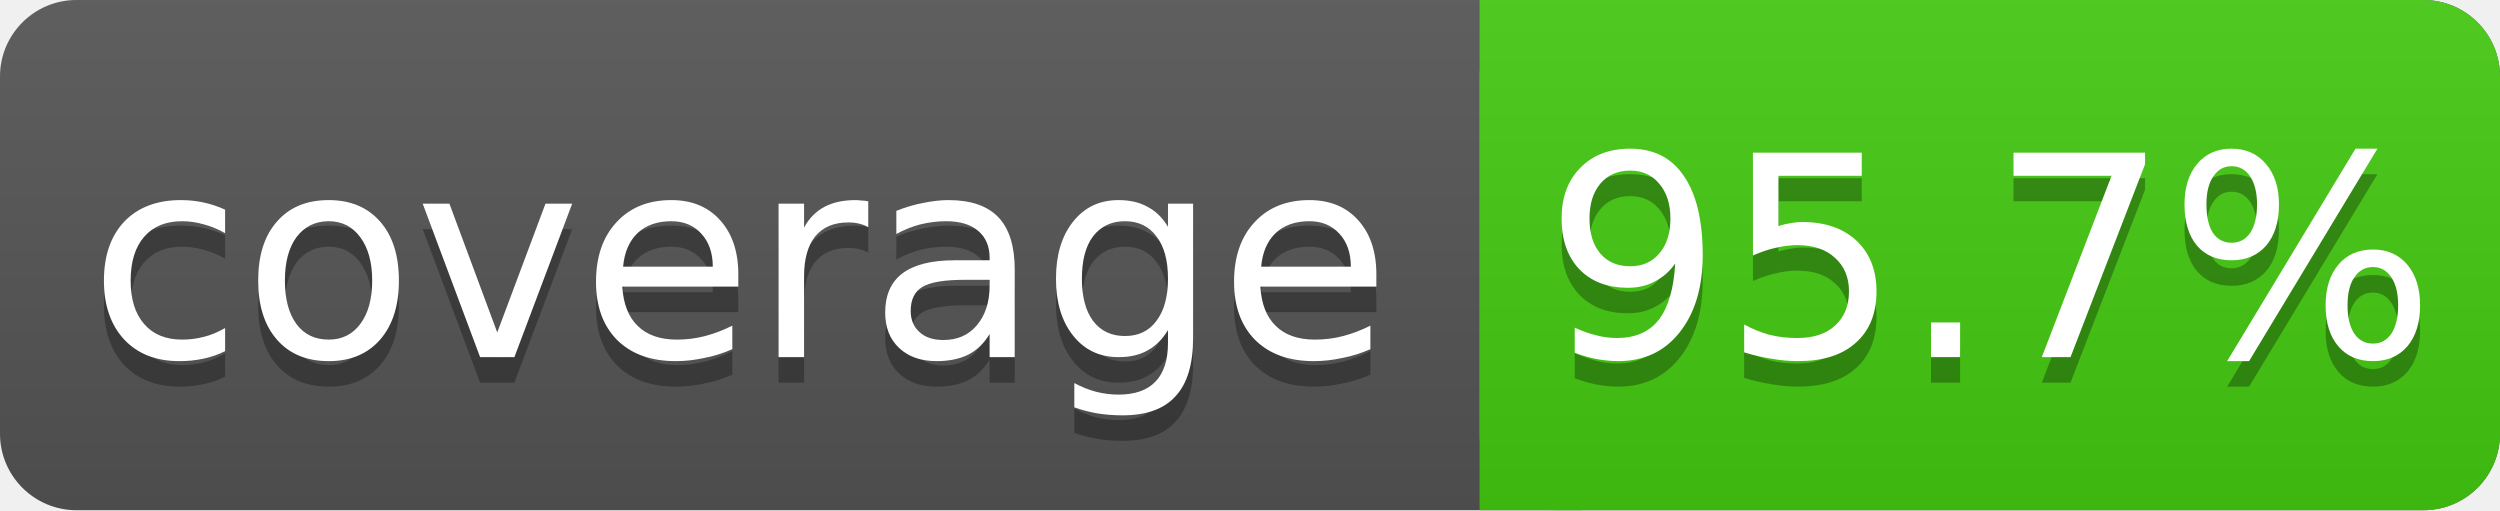
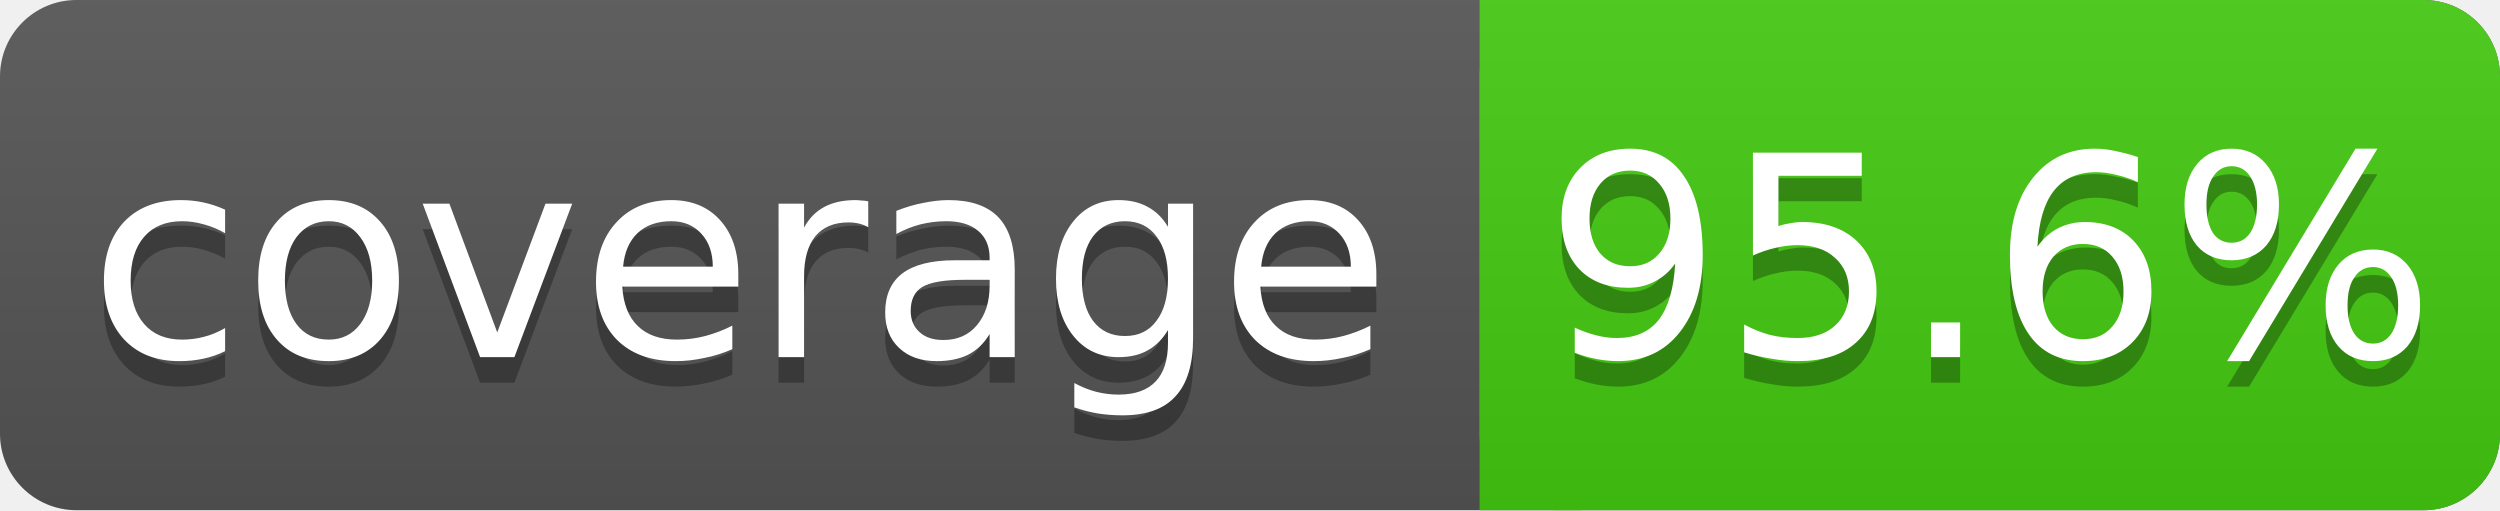
<svg xmlns="http://www.w3.org/2000/svg" width="98" height="20">
  <linearGradient id="s" x2="0" y2="100%">
    <stop offset="0" stop-color="#bbb" stop-opacity=".1" />
    <stop offset="1" stop-opacity=".1" />
  </linearGradient>
  <rect rx="3" width="98" height="20" fill="#555" />
  <rect rx="3" x="58" width="40" height="20" fill="#4c1" />
  <rect x="58" width="4" height="20" fill="#4c1" />
  <rect rx="3" width="98" height="20" fill="url(#s)" />
  <g fill="#fff" text-anchor="middle" font-family="DejaVu Sans,Verdana,Geneva,sans-serif" font-size="11">
    <text x="29" y="15" fill="#010101" fill-opacity=".3">coverage</text>
    <text x="29" y="14">coverage</text>
-     <text x="78" y="15" fill="#010101" fill-opacity=".3">95.7%</text>
-     <text x="78" y="14">95.7%</text>
+     <text x="78" y="15" fill="#010101" fill-opacity=".3">95.6%</text>
+     <text x="78" y="14">95.6%</text>
  </g>
</svg>
